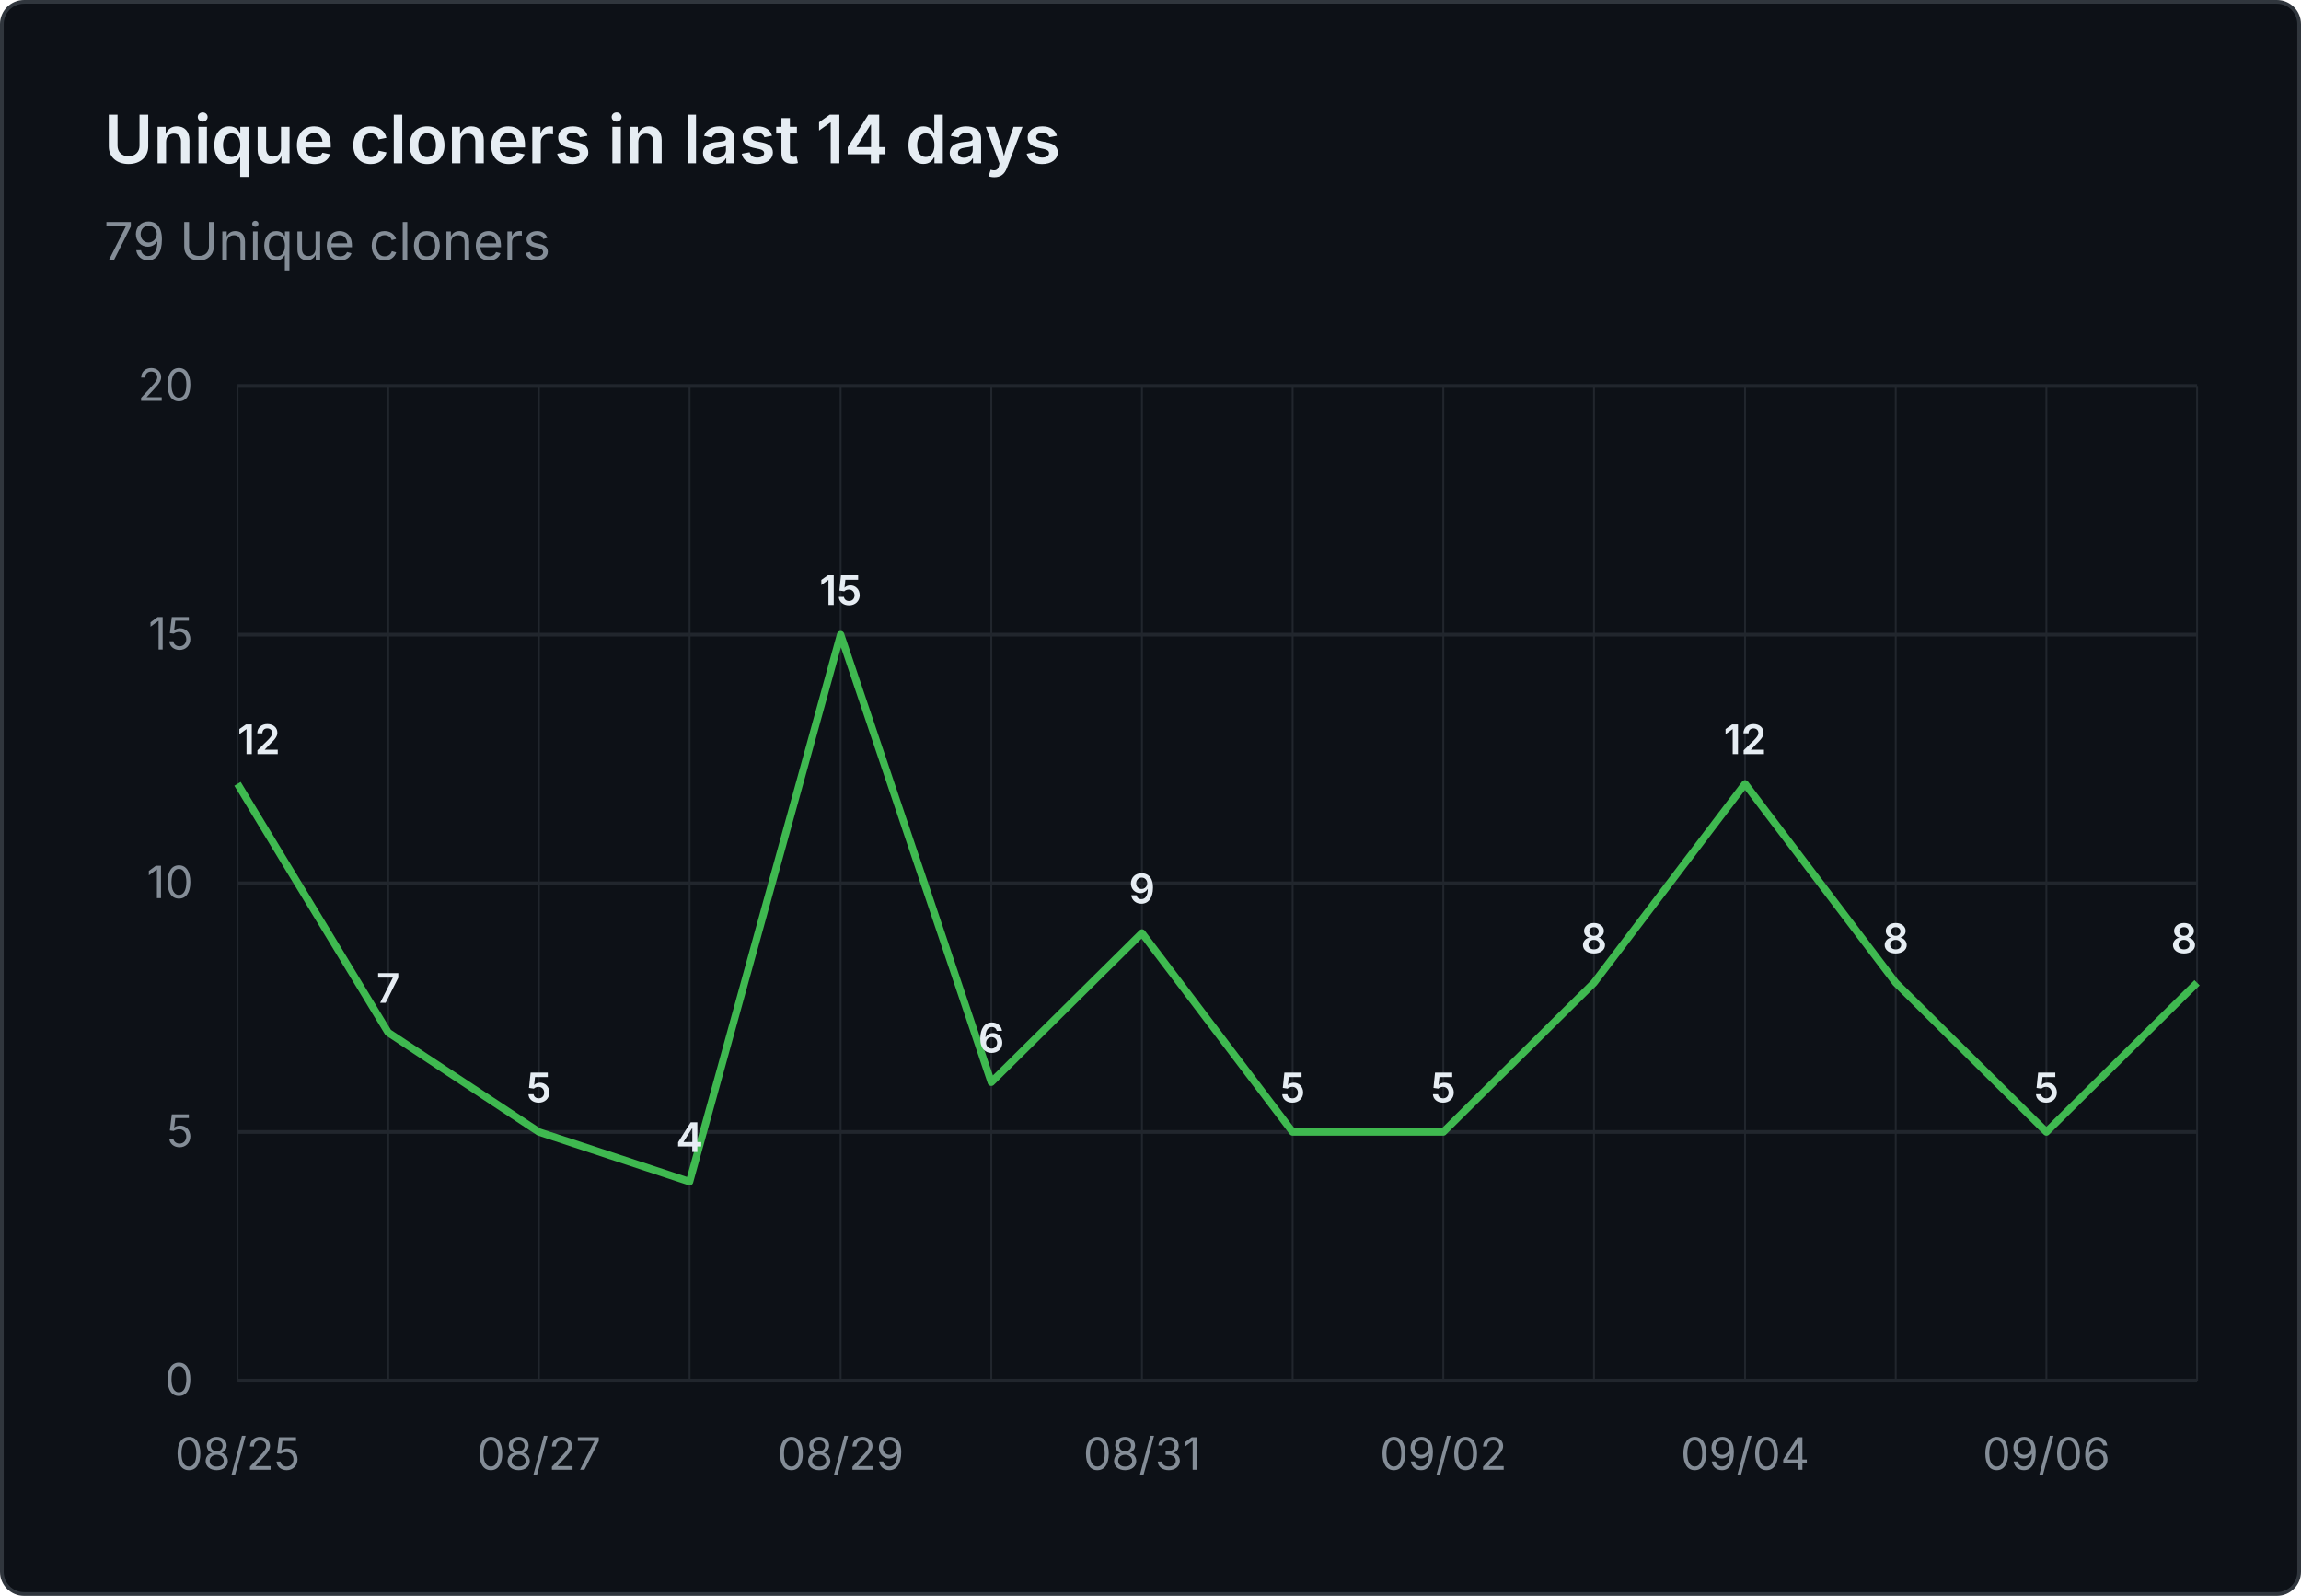
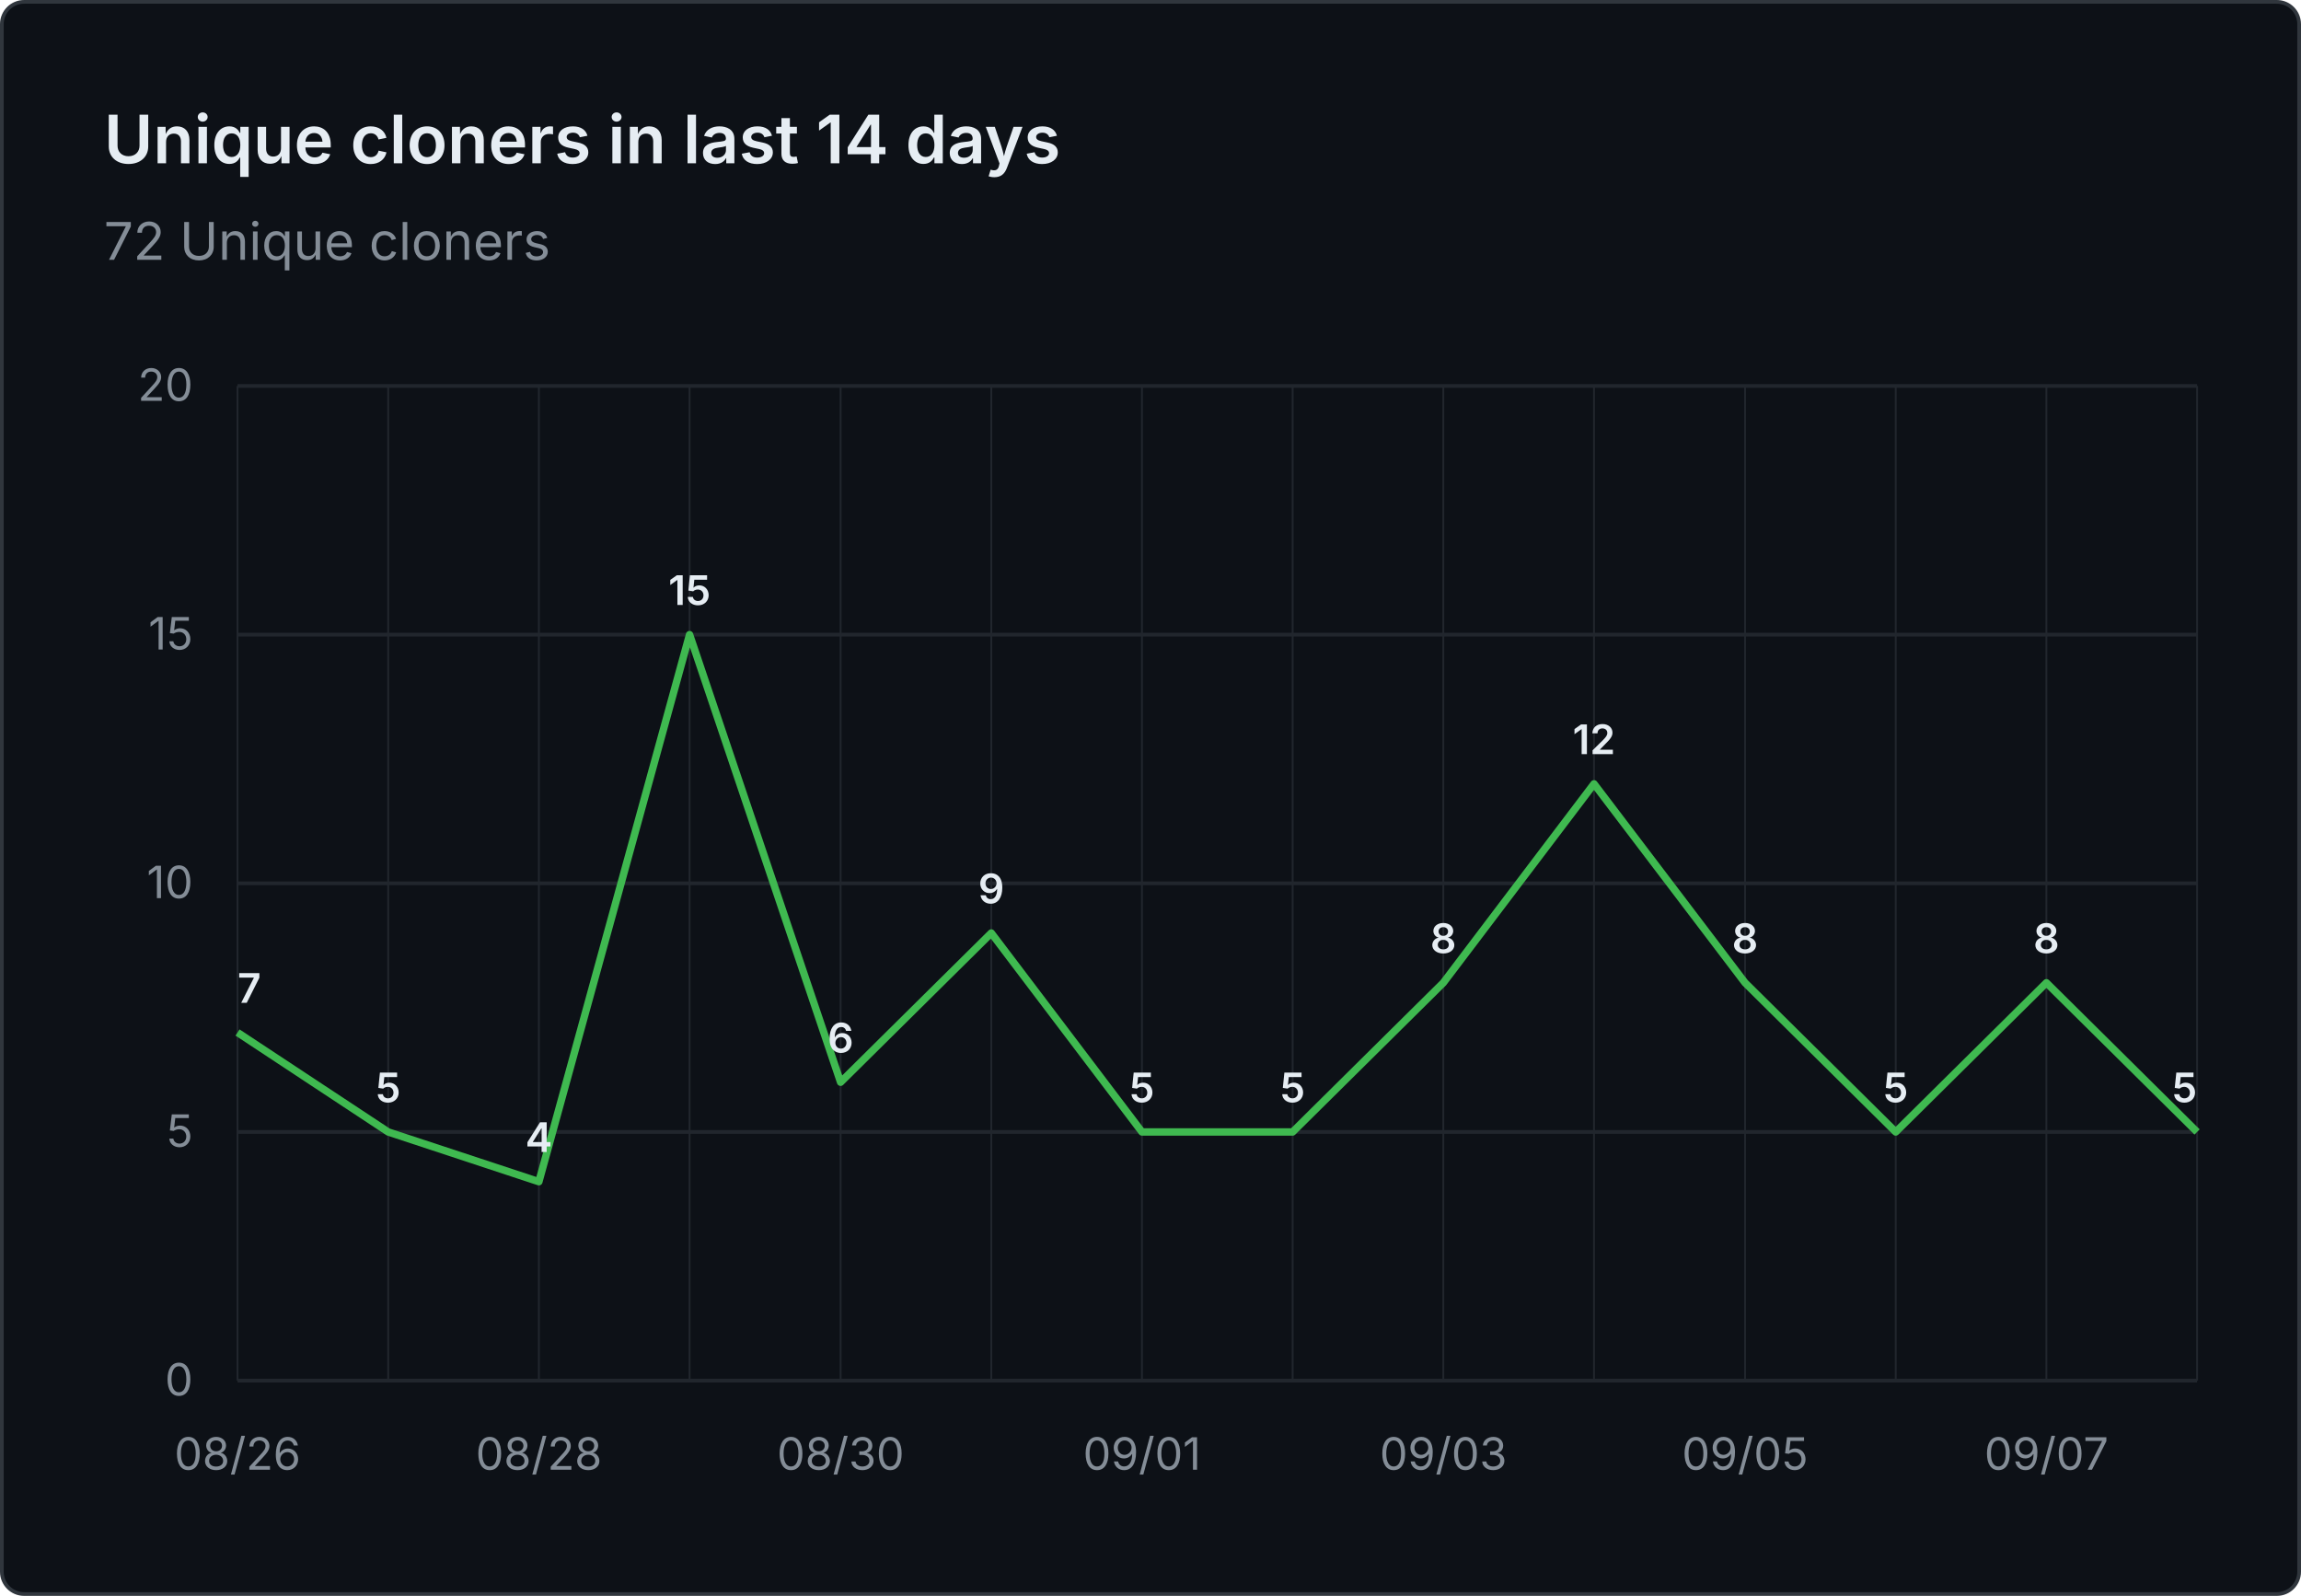
- <svg xmlns="http://www.w3.org/2000/svg" viewBox="0 0 620 430" width="620" height="430" role="img" aria-label="Unique cloners in last 14 days: 79 Unique cloners">
+ <svg xmlns="http://www.w3.org/2000/svg" viewBox="0 0 620 430" width="620" height="430" role="img" aria-label="Unique cloners in last 14 days: 72 Unique cloners">
  <rect x="0.5" y="0.5" width="619" height="429" fill="#0d1117" stroke="#30363d" rx="6" />
  <g font-family="system-ui, -apple-system, 'Segoe UI', sans-serif">
    <text x="28" y="44" fill="#e6edf3" font-size="18" font-weight="600">Unique cloners in last 14 days</text>
-     <text x="28" y="70" fill="#848d97" font-size="14">79 Unique cloners</text>
+     <text x="28" y="70" fill="#848d97" font-size="14">72 Unique cloners</text>
    <line x1="64" y1="372.0" x2="592" y2="372.0" stroke="#21262d" stroke-width="1" />
    <text x="52" y="376.0" text-anchor="end" fill="#848d97" font-size="12">0</text>
    <line x1="64" y1="305.0" x2="592" y2="305.0" stroke="#21262d" stroke-width="1" />
    <text x="52" y="309.0" text-anchor="end" fill="#848d97" font-size="12">5</text>
    <line x1="64" y1="238.0" x2="592" y2="238.0" stroke="#21262d" stroke-width="1" />
    <text x="52" y="242.0" text-anchor="end" fill="#848d97" font-size="12">10</text>
    <line x1="64" y1="171.0" x2="592" y2="171.0" stroke="#21262d" stroke-width="1" />
    <text x="52" y="175.0" text-anchor="end" fill="#848d97" font-size="12">15</text>
    <line x1="64" y1="104.0" x2="592" y2="104.0" stroke="#21262d" stroke-width="1" />
    <text x="52" y="108.0" text-anchor="end" fill="#848d97" font-size="12">20</text>
    <line x1="64.0" y1="104" x2="64.0" y2="372" stroke="#21262d" stroke-width="0.5" />
    <line x1="104.6" y1="104" x2="104.6" y2="372" stroke="#21262d" stroke-width="0.5" />
    <line x1="145.2" y1="104" x2="145.2" y2="372" stroke="#21262d" stroke-width="0.5" />
    <line x1="185.8" y1="104" x2="185.8" y2="372" stroke="#21262d" stroke-width="0.5" />
    <line x1="226.5" y1="104" x2="226.5" y2="372" stroke="#21262d" stroke-width="0.5" />
    <line x1="267.1" y1="104" x2="267.1" y2="372" stroke="#21262d" stroke-width="0.5" />
    <line x1="307.7" y1="104" x2="307.7" y2="372" stroke="#21262d" stroke-width="0.5" />
    <line x1="348.3" y1="104" x2="348.3" y2="372" stroke="#21262d" stroke-width="0.5" />
    <line x1="388.9" y1="104" x2="388.9" y2="372" stroke="#21262d" stroke-width="0.5" />
    <line x1="429.5" y1="104" x2="429.5" y2="372" stroke="#21262d" stroke-width="0.5" />
    <line x1="470.2" y1="104" x2="470.2" y2="372" stroke="#21262d" stroke-width="0.5" />
    <line x1="510.8" y1="104" x2="510.8" y2="372" stroke="#21262d" stroke-width="0.5" />
    <line x1="551.4" y1="104" x2="551.4" y2="372" stroke="#21262d" stroke-width="0.5" />
    <line x1="592.0" y1="104" x2="592.0" y2="372" stroke="#21262d" stroke-width="0.5" />
-     <text x="64.0" y="396" text-anchor="middle" fill="#848d97" font-size="12">08/25</text>
-     <text x="145.2" y="396" text-anchor="middle" fill="#848d97" font-size="12">08/27</text>
-     <text x="226.5" y="396" text-anchor="middle" fill="#848d97" font-size="12">08/29</text>
-     <text x="307.7" y="396" text-anchor="middle" fill="#848d97" font-size="12">08/31</text>
-     <text x="388.9" y="396" text-anchor="middle" fill="#848d97" font-size="12">09/02</text>
-     <text x="470.2" y="396" text-anchor="middle" fill="#848d97" font-size="12">09/04</text>
-     <text x="551.4" y="396" text-anchor="middle" fill="#848d97" font-size="12">09/06</text>
-     <path d="M 64.0 211.2 L 104.6 278.2 L 145.2 305.0 L 185.8 318.4 L 226.5 171.0 L 267.1 291.6 L 307.7 251.4 L 348.3 305.0 L 388.9 305.0 L 429.5 264.8 L 470.2 211.2 L 510.8 264.8 L 551.4 305.0 L 592.0 264.8" fill="none" stroke="#3fb950" stroke-width="2" stroke-linejoin="round" />
-     <text x="64.0" y="203.2" text-anchor="start" fill="#e6edf3" font-size="11" font-weight="600">12</text>
-     <text x="104.6" y="270.2" text-anchor="middle" fill="#e6edf3" font-size="11" font-weight="600">7</text>
-     <text x="145.2" y="297.0" text-anchor="middle" fill="#e6edf3" font-size="11" font-weight="600">5</text>
-     <text x="185.8" y="310.4" text-anchor="middle" fill="#e6edf3" font-size="11" font-weight="600">4</text>
-     <text x="226.5" y="163.0" text-anchor="middle" fill="#e6edf3" font-size="11" font-weight="600">15</text>
-     <text x="267.1" y="283.6" text-anchor="middle" fill="#e6edf3" font-size="11" font-weight="600">6</text>
-     <text x="307.7" y="243.4" text-anchor="middle" fill="#e6edf3" font-size="11" font-weight="600">9</text>
+     <text x="64.0" y="396" text-anchor="middle" fill="#848d97" font-size="12">08/26</text>
+     <text x="145.2" y="396" text-anchor="middle" fill="#848d97" font-size="12">08/28</text>
+     <text x="226.5" y="396" text-anchor="middle" fill="#848d97" font-size="12">08/30</text>
+     <text x="307.7" y="396" text-anchor="middle" fill="#848d97" font-size="12">09/01</text>
+     <text x="388.9" y="396" text-anchor="middle" fill="#848d97" font-size="12">09/03</text>
+     <text x="470.2" y="396" text-anchor="middle" fill="#848d97" font-size="12">09/05</text>
+     <text x="551.4" y="396" text-anchor="middle" fill="#848d97" font-size="12">09/07</text>
+     <path d="M 64.0 278.2 L 104.6 305.0 L 145.2 318.4 L 185.8 171.0 L 226.5 291.6 L 267.1 251.4 L 307.7 305.0 L 348.3 305.0 L 388.9 264.8 L 429.5 211.2 L 470.2 264.8 L 510.8 305.0 L 551.4 264.8 L 592.0 305.0" fill="none" stroke="#3fb950" stroke-width="2" stroke-linejoin="round" />
+     <text x="64.0" y="270.2" text-anchor="start" fill="#e6edf3" font-size="11" font-weight="600">7</text>
+     <text x="104.6" y="297.0" text-anchor="middle" fill="#e6edf3" font-size="11" font-weight="600">5</text>
+     <text x="145.2" y="310.4" text-anchor="middle" fill="#e6edf3" font-size="11" font-weight="600">4</text>
+     <text x="185.8" y="163.0" text-anchor="middle" fill="#e6edf3" font-size="11" font-weight="600">15</text>
+     <text x="226.5" y="283.6" text-anchor="middle" fill="#e6edf3" font-size="11" font-weight="600">6</text>
+     <text x="267.1" y="243.4" text-anchor="middle" fill="#e6edf3" font-size="11" font-weight="600">9</text>
+     <text x="307.7" y="297.0" text-anchor="middle" fill="#e6edf3" font-size="11" font-weight="600">5</text>
    <text x="348.3" y="297.0" text-anchor="middle" fill="#e6edf3" font-size="11" font-weight="600">5</text>
-     <text x="388.9" y="297.0" text-anchor="middle" fill="#e6edf3" font-size="11" font-weight="600">5</text>
-     <text x="429.5" y="256.8" text-anchor="middle" fill="#e6edf3" font-size="11" font-weight="600">8</text>
-     <text x="470.2" y="203.2" text-anchor="middle" fill="#e6edf3" font-size="11" font-weight="600">12</text>
-     <text x="510.8" y="256.8" text-anchor="middle" fill="#e6edf3" font-size="11" font-weight="600">8</text>
-     <text x="551.4" y="297.0" text-anchor="middle" fill="#e6edf3" font-size="11" font-weight="600">5</text>
-     <text x="592.0" y="256.8" text-anchor="end" fill="#e6edf3" font-size="11" font-weight="600">8</text>
+     <text x="388.9" y="256.8" text-anchor="middle" fill="#e6edf3" font-size="11" font-weight="600">8</text>
+     <text x="429.5" y="203.2" text-anchor="middle" fill="#e6edf3" font-size="11" font-weight="600">12</text>
+     <text x="470.2" y="256.8" text-anchor="middle" fill="#e6edf3" font-size="11" font-weight="600">8</text>
+     <text x="510.8" y="297.0" text-anchor="middle" fill="#e6edf3" font-size="11" font-weight="600">5</text>
+     <text x="551.4" y="256.8" text-anchor="middle" fill="#e6edf3" font-size="11" font-weight="600">8</text>
+     <text x="592.0" y="297.0" text-anchor="end" fill="#e6edf3" font-size="11" font-weight="600">5</text>
  </g>
</svg>
